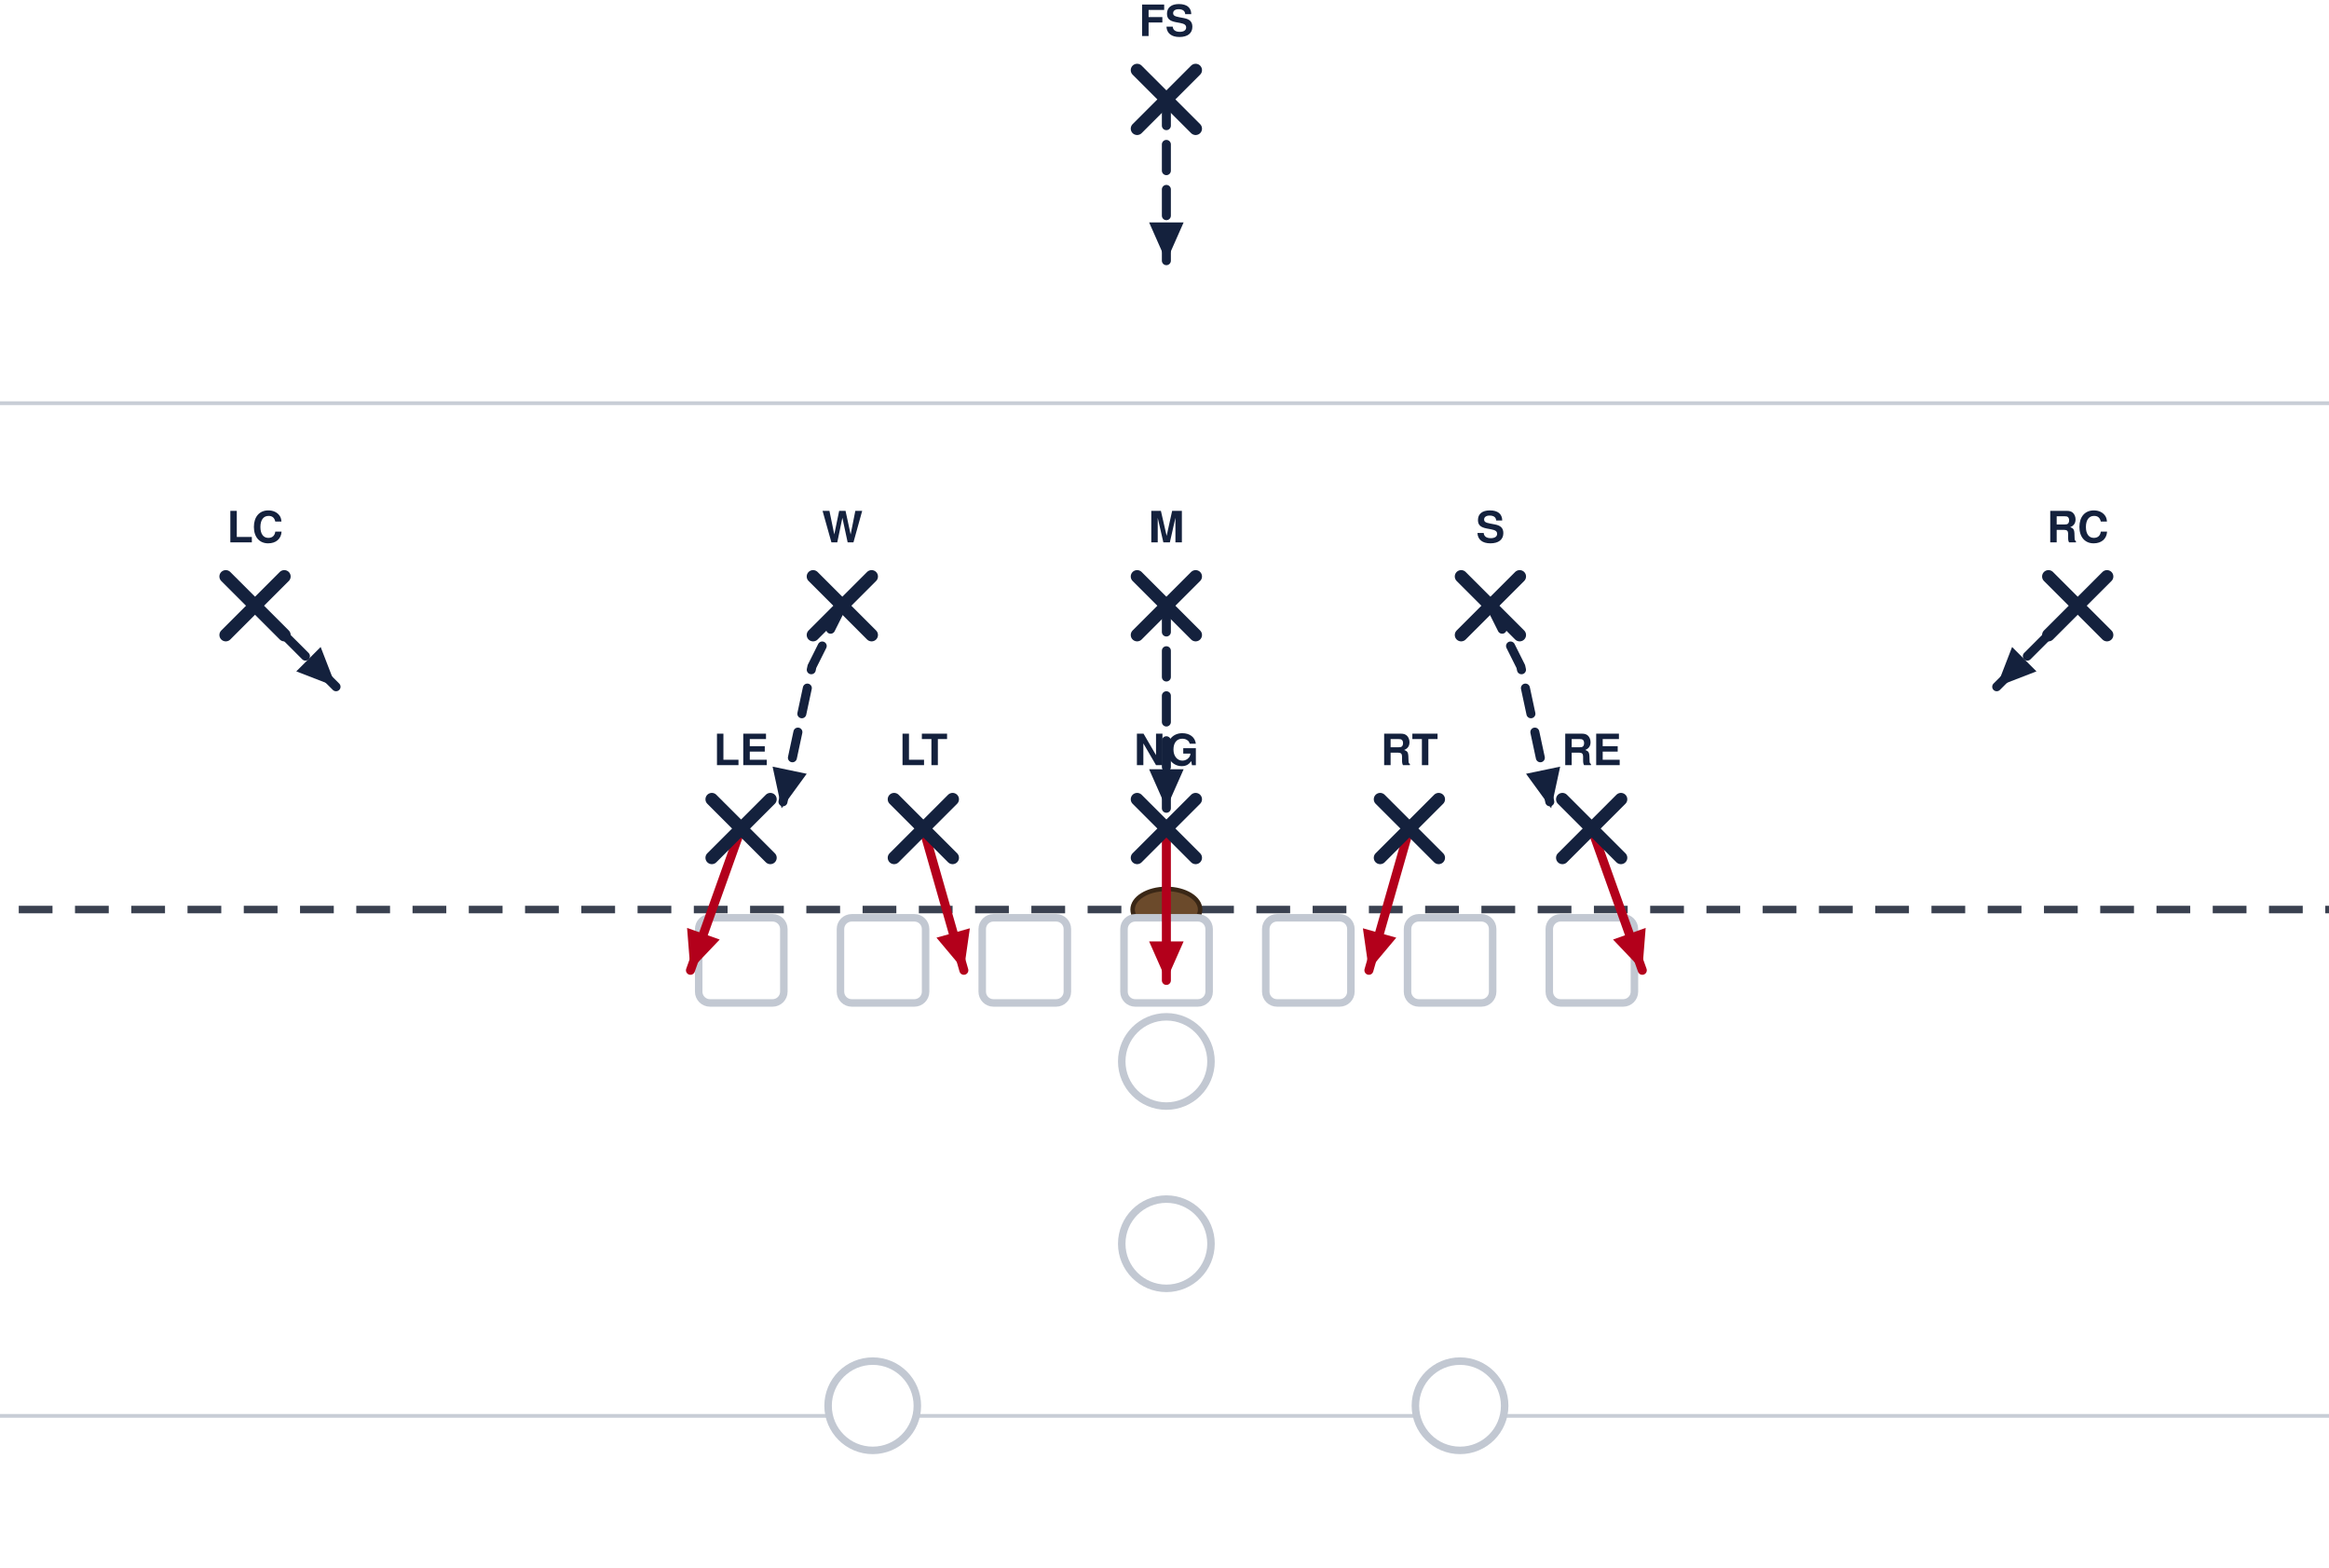
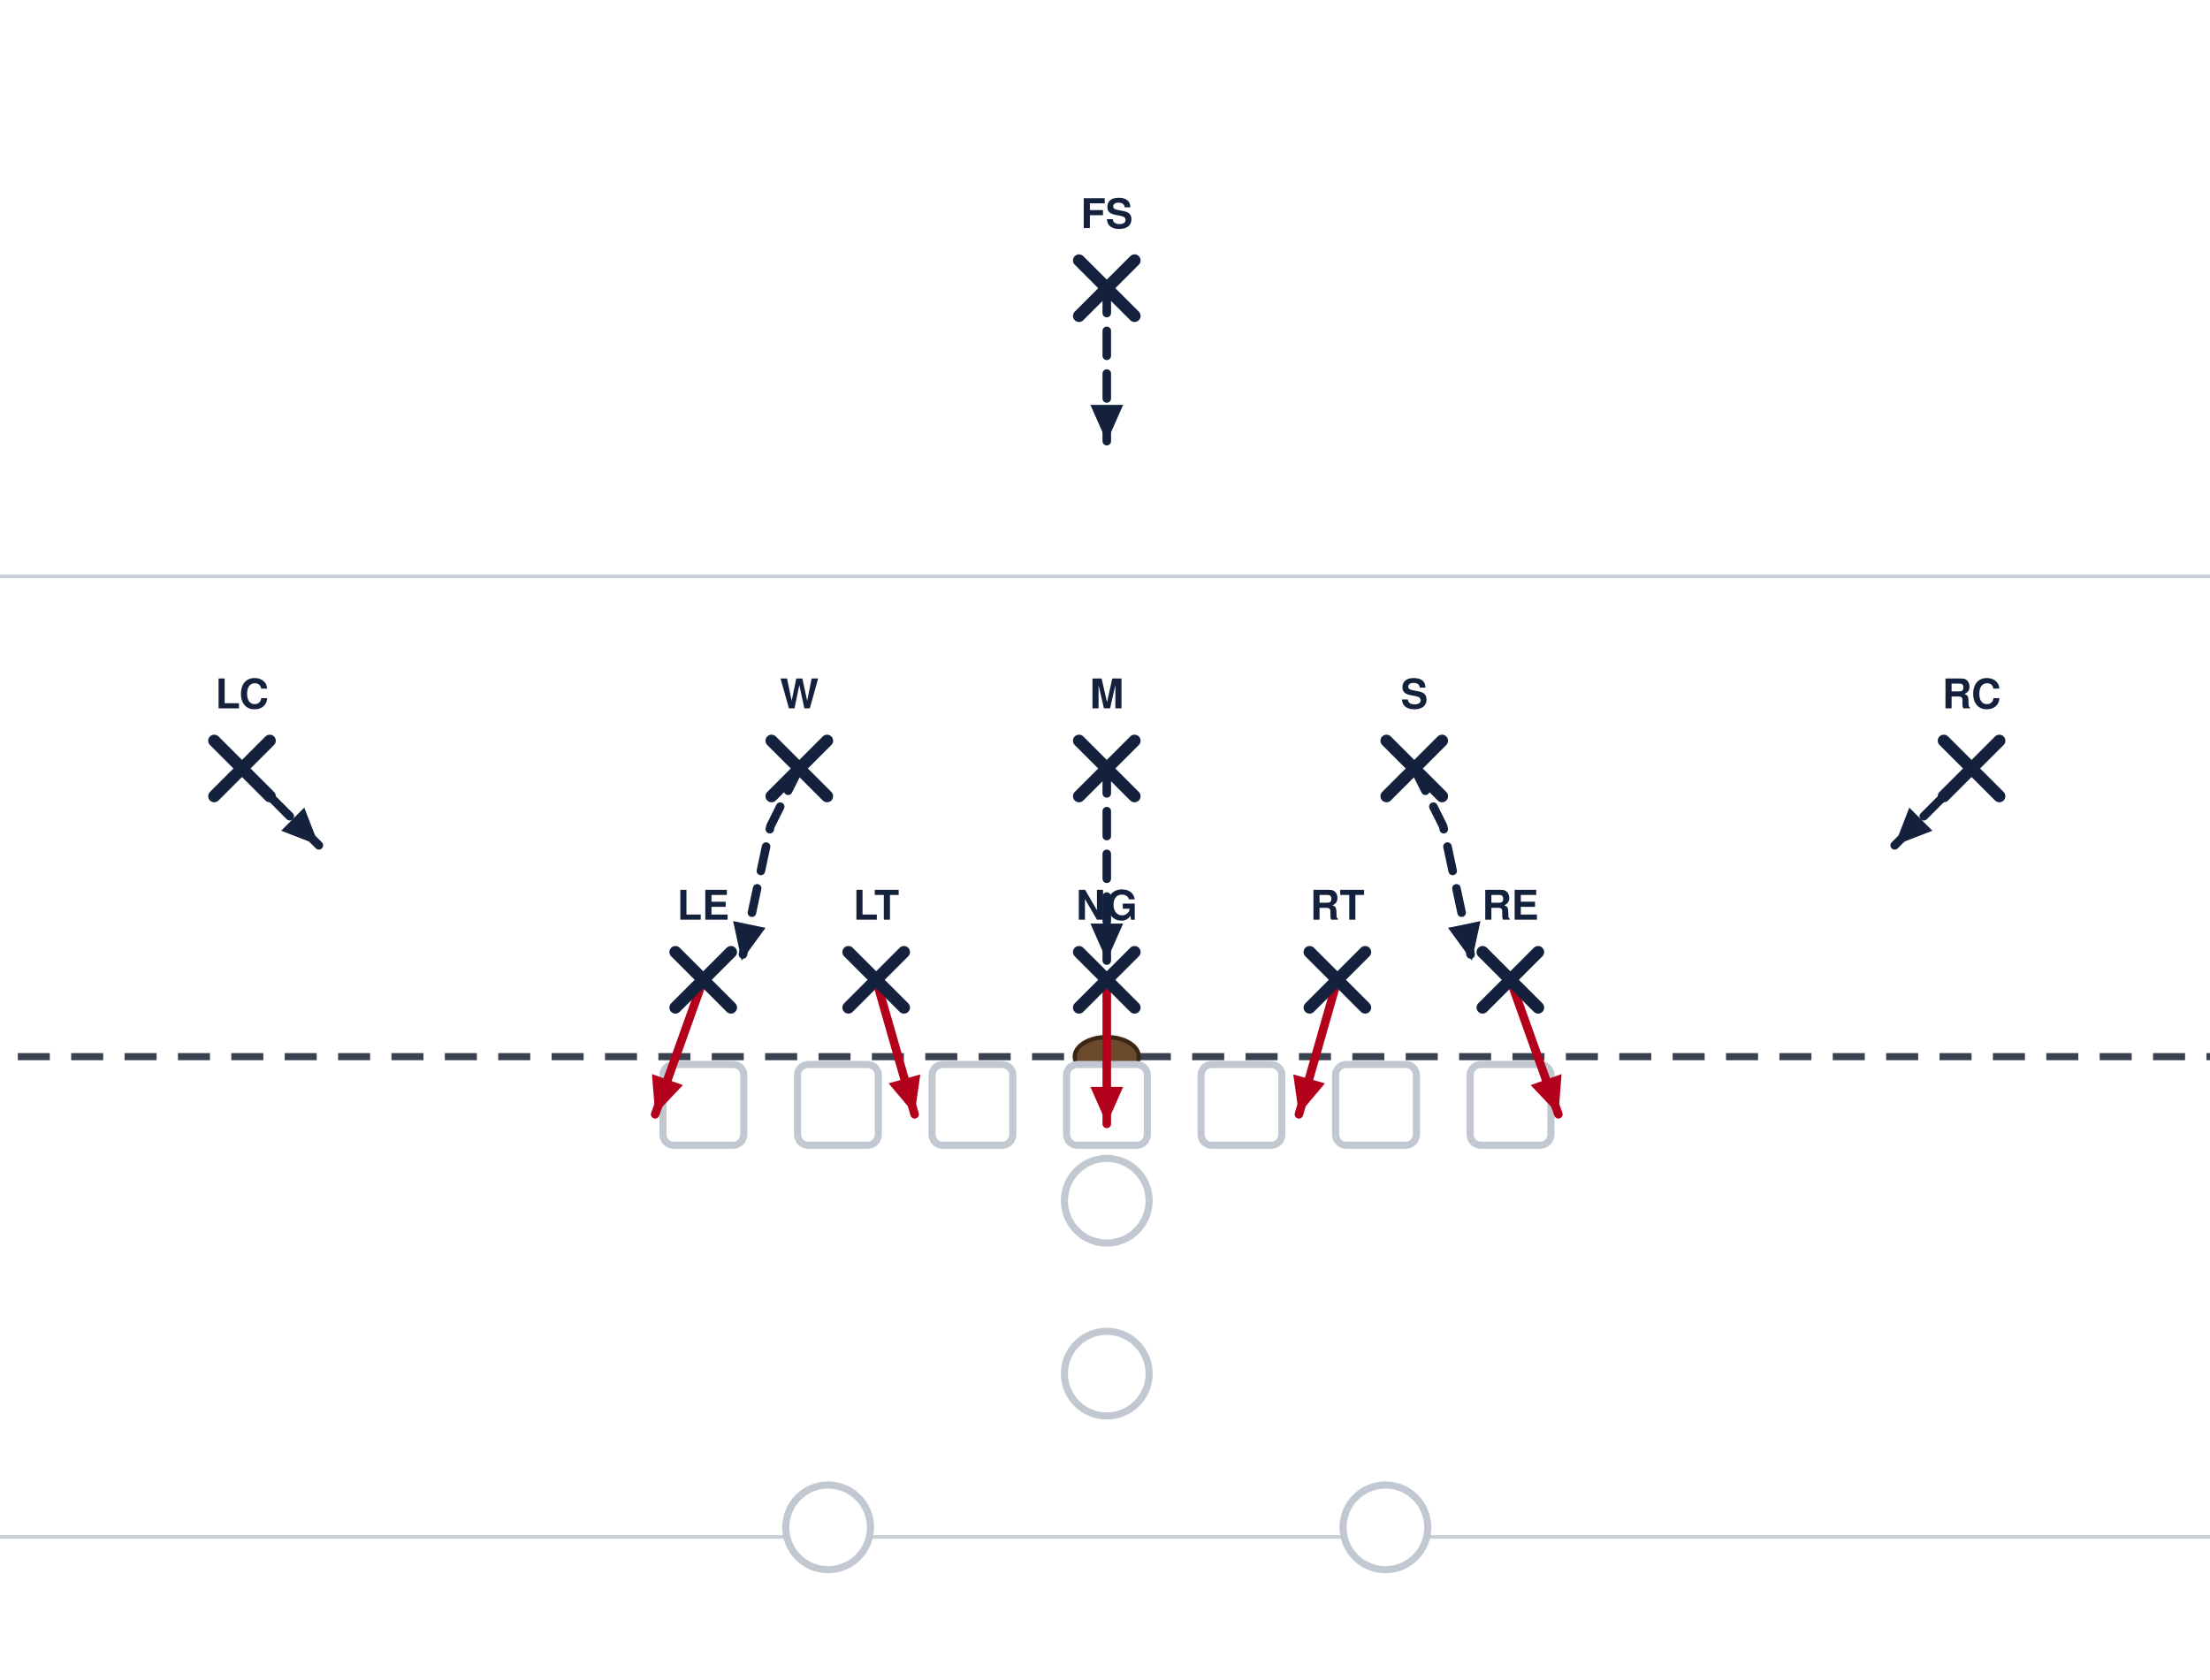
- <svg xmlns="http://www.w3.org/2000/svg" width="621" height="418" viewBox="40 14 621 418" font-family="Segoe UI, Helvetica, Arial, sans-serif" role="img">
-   <rect x="0" y="0" width="702" height="446" fill="#ffffff" />
-   <line x1="0" y1="391.5" x2="702" y2="391.5" stroke="#c8cdd6" stroke-width="1" />
-   <line x1="0" y1="121.5" x2="702" y2="121.5" stroke="#c8cdd6" stroke-width="1" />
-   <line x1="0" y1="256.5" x2="702" y2="256.5" stroke="#3a4150" stroke-width="2" stroke-dasharray="9 6" />
-   <ellipse cx="351.0" cy="256.5" rx="9" ry="5.5" fill="#6b4a2b" stroke="#3a2716" stroke-width="1.2" />
-   <rect x="226.3" y="258.7" width="22.7" height="22.7" rx="3" fill="#ffffff" stroke="#c2c8d2" stroke-width="2" />
-   <rect x="264.1" y="258.7" width="22.7" height="22.7" rx="3" fill="#ffffff" stroke="#c2c8d2" stroke-width="2" />
-   <rect x="301.9" y="258.7" width="22.7" height="22.7" rx="3" fill="#ffffff" stroke="#c2c8d2" stroke-width="2" />
-   <rect x="339.7" y="258.7" width="22.7" height="22.7" rx="3" fill="#ffffff" stroke="#c2c8d2" stroke-width="2" />
-   <rect x="377.5" y="258.7" width="22.7" height="22.7" rx="3" fill="#ffffff" stroke="#c2c8d2" stroke-width="2" />
-   <rect x="415.3" y="258.7" width="22.7" height="22.7" rx="3" fill="#ffffff" stroke="#c2c8d2" stroke-width="2" />
-   <rect x="453.1" y="258.7" width="22.7" height="22.7" rx="3" fill="#ffffff" stroke="#c2c8d2" stroke-width="2" />
-   <circle cx="351.0" cy="297.0" r="11.9" fill="#ffffff" stroke="#c2c8d2" stroke-width="2" />
-   <circle cx="351.0" cy="345.6" r="11.9" fill="#ffffff" stroke="#c2c8d2" stroke-width="2" />
-   <circle cx="272.7" cy="388.8" r="11.9" fill="#ffffff" stroke="#c2c8d2" stroke-width="2" />
-   <circle cx="429.3" cy="388.8" r="11.9" fill="#ffffff" stroke="#c2c8d2" stroke-width="2" />
-   <path d="M237.6,234.9 L224.1,272.7" fill="none" stroke="#b3001b" stroke-width="2.4" stroke-linecap="round" stroke-linejoin="round" />
-   <polygon points="224.1,272.7 223.2,261.4 231.9,264.5" fill="#b3001b" />
-   <path d="M286.2,234.9 L297.0,272.7" fill="none" stroke="#b3001b" stroke-width="2.4" stroke-linecap="round" stroke-linejoin="round" />
-   <polygon points="297.0,272.7 289.7,264.0 298.6,261.5" fill="#b3001b" />
-   <path d="M351.0,234.9 L351.0,275.4" fill="none" stroke="#b3001b" stroke-width="2.4" stroke-linecap="round" stroke-linejoin="round" />
-   <polygon points="351.0,275.4 346.4,265.0 355.6,265.0" fill="#b3001b" />
-   <path d="M415.8,234.9 L405.0,272.7" fill="none" stroke="#b3001b" stroke-width="2.4" stroke-linecap="round" stroke-linejoin="round" />
-   <polygon points="405.0,272.7 403.4,261.5 412.3,264.0" fill="#b3001b" />
-   <path d="M464.4,234.9 L477.9,272.7" fill="none" stroke="#b3001b" stroke-width="2.4" stroke-linecap="round" stroke-linejoin="round" />
-   <polygon points="477.9,272.7 470.1,264.5 478.8,261.4" fill="#b3001b" />
-   <path d="M264.6,175.5 L256.5,191.7 L248.4,229.5" fill="none" stroke="#14213d" stroke-width="2.4" stroke-linecap="round" stroke-linejoin="round" stroke-dasharray="7 5" />
-   <polygon points="248.4,229.5 246.0,218.4 255.1,220.3" fill="#14213d" />
-   <path d="M351.0,175.5 L351.0,191.7 L351.0,229.5" fill="none" stroke="#14213d" stroke-width="2.4" stroke-linecap="round" stroke-linejoin="round" stroke-dasharray="7 5" />
-   <polygon points="351.0,229.5 346.4,219.1 355.6,219.1" fill="#14213d" />
-   <path d="M437.4,175.5 L445.5,191.7 L453.6,229.5" fill="none" stroke="#14213d" stroke-width="2.4" stroke-linecap="round" stroke-linejoin="round" stroke-dasharray="7 5" />
-   <polygon points="453.6,229.5 446.9,220.3 456.0,218.4" fill="#14213d" />
-   <path d="M108.0,175.5 L129.6,197.1" fill="none" stroke="#14213d" stroke-width="2.4" stroke-linecap="round" stroke-linejoin="round" stroke-dasharray="7 5" />
-   <polygon points="129.6,197.1 119.0,193.0 125.5,186.5" fill="#14213d" />
-   <path d="M594.0,175.5 L572.4,197.1" fill="none" stroke="#14213d" stroke-width="2.4" stroke-linecap="round" stroke-linejoin="round" stroke-dasharray="7 5" />
-   <polygon points="572.4,197.1 576.5,186.5 583.0,193.0" fill="#14213d" />
-   <path d="M351.0,40.5 L351.0,83.7" fill="none" stroke="#14213d" stroke-width="2.4" stroke-linecap="round" stroke-linejoin="round" stroke-dasharray="7 5" />
-   <polygon points="351.0,83.7 346.4,73.3 355.6,73.3" fill="#14213d" />
-   <line x1="229.8" y1="227.1" x2="245.4" y2="242.7" stroke="#14213d" stroke-width="3.4" stroke-linecap="round" />
-   <line x1="245.4" y1="227.1" x2="229.8" y2="242.7" stroke="#14213d" stroke-width="3.4" stroke-linecap="round" />
-   <text x="237.6" y="218.0" text-anchor="middle" font-size="11.5" font-weight="700" fill="#14213d">LE</text>
-   <line x1="278.4" y1="227.1" x2="294.0" y2="242.7" stroke="#14213d" stroke-width="3.4" stroke-linecap="round" />
-   <line x1="294.0" y1="227.1" x2="278.4" y2="242.7" stroke="#14213d" stroke-width="3.4" stroke-linecap="round" />
-   <text x="286.2" y="218.0" text-anchor="middle" font-size="11.5" font-weight="700" fill="#14213d">LT</text>
-   <line x1="343.2" y1="227.1" x2="358.8" y2="242.7" stroke="#14213d" stroke-width="3.4" stroke-linecap="round" />
-   <line x1="358.8" y1="227.1" x2="343.2" y2="242.7" stroke="#14213d" stroke-width="3.4" stroke-linecap="round" />
-   <text x="351.0" y="218.0" text-anchor="middle" font-size="11.5" font-weight="700" fill="#14213d">NG</text>
-   <line x1="408.0" y1="227.1" x2="423.6" y2="242.7" stroke="#14213d" stroke-width="3.4" stroke-linecap="round" />
-   <line x1="423.6" y1="227.1" x2="408.0" y2="242.7" stroke="#14213d" stroke-width="3.4" stroke-linecap="round" />
-   <text x="415.8" y="218.0" text-anchor="middle" font-size="11.5" font-weight="700" fill="#14213d">RT</text>
-   <line x1="456.6" y1="227.1" x2="472.2" y2="242.7" stroke="#14213d" stroke-width="3.4" stroke-linecap="round" />
-   <line x1="472.2" y1="227.1" x2="456.6" y2="242.7" stroke="#14213d" stroke-width="3.4" stroke-linecap="round" />
-   <text x="464.4" y="218.0" text-anchor="middle" font-size="11.5" font-weight="700" fill="#14213d">RE</text>
-   <line x1="256.8" y1="167.7" x2="272.4" y2="183.3" stroke="#14213d" stroke-width="3.4" stroke-linecap="round" />
-   <line x1="272.4" y1="167.7" x2="256.8" y2="183.3" stroke="#14213d" stroke-width="3.4" stroke-linecap="round" />
-   <text x="264.6" y="158.6" text-anchor="middle" font-size="11.5" font-weight="700" fill="#14213d">W</text>
-   <line x1="343.2" y1="167.7" x2="358.8" y2="183.3" stroke="#14213d" stroke-width="3.4" stroke-linecap="round" />
-   <line x1="358.8" y1="167.7" x2="343.2" y2="183.3" stroke="#14213d" stroke-width="3.4" stroke-linecap="round" />
-   <text x="351.0" y="158.6" text-anchor="middle" font-size="11.5" font-weight="700" fill="#14213d">M</text>
-   <line x1="429.6" y1="167.7" x2="445.2" y2="183.3" stroke="#14213d" stroke-width="3.4" stroke-linecap="round" />
-   <line x1="445.2" y1="167.7" x2="429.6" y2="183.3" stroke="#14213d" stroke-width="3.4" stroke-linecap="round" />
-   <text x="437.4" y="158.6" text-anchor="middle" font-size="11.5" font-weight="700" fill="#14213d">S</text>
-   <line x1="100.2" y1="167.7" x2="115.8" y2="183.3" stroke="#14213d" stroke-width="3.4" stroke-linecap="round" />
-   <line x1="115.8" y1="167.7" x2="100.2" y2="183.3" stroke="#14213d" stroke-width="3.4" stroke-linecap="round" />
-   <text x="108.0" y="158.6" text-anchor="middle" font-size="11.5" font-weight="700" fill="#14213d">LC</text>
-   <line x1="586.2" y1="167.7" x2="601.8" y2="183.3" stroke="#14213d" stroke-width="3.4" stroke-linecap="round" />
-   <line x1="601.8" y1="167.7" x2="586.2" y2="183.3" stroke="#14213d" stroke-width="3.4" stroke-linecap="round" />
-   <text x="594.0" y="158.6" text-anchor="middle" font-size="11.5" font-weight="700" fill="#14213d">RC</text>
-   <line x1="343.2" y1="32.7" x2="358.8" y2="48.3" stroke="#14213d" stroke-width="3.4" stroke-linecap="round" />
-   <line x1="358.8" y1="32.7" x2="343.2" y2="48.3" stroke="#14213d" stroke-width="3.4" stroke-linecap="round" />
-   <text x="351.0" y="23.6" text-anchor="middle" font-size="11.5" font-weight="700" fill="#14213d">FS</text>
+ <svg xmlns="http://www.w3.org/2000/svg" width="621" height="472" viewBox="40 27 621 472" font-family="Segoe UI, Helvetica, Arial, sans-serif" role="img">
+   <rect x="0" y="0" width="702" height="513" fill="#ffffff" />
+   <line x1="0" y1="459.0" x2="702" y2="459.0" stroke="#c8cdd6" stroke-width="1" />
+   <line x1="0" y1="189.0" x2="702" y2="189.0" stroke="#c8cdd6" stroke-width="1" />
+   <line x1="0" y1="324.0" x2="702" y2="324.0" stroke="#3a4150" stroke-width="2" stroke-dasharray="9 6" />
+   <ellipse cx="351.0" cy="324.0" rx="9" ry="5.5" fill="#6b4a2b" stroke="#3a2716" stroke-width="1.2" />
+   <rect x="226.3" y="326.2" width="22.7" height="22.7" rx="3" fill="#ffffff" stroke="#c2c8d2" stroke-width="2" />
+   <rect x="264.1" y="326.2" width="22.7" height="22.7" rx="3" fill="#ffffff" stroke="#c2c8d2" stroke-width="2" />
+   <rect x="301.9" y="326.2" width="22.7" height="22.7" rx="3" fill="#ffffff" stroke="#c2c8d2" stroke-width="2" />
+   <rect x="339.7" y="326.2" width="22.7" height="22.7" rx="3" fill="#ffffff" stroke="#c2c8d2" stroke-width="2" />
+   <rect x="377.5" y="326.2" width="22.7" height="22.7" rx="3" fill="#ffffff" stroke="#c2c8d2" stroke-width="2" />
+   <rect x="415.3" y="326.2" width="22.7" height="22.7" rx="3" fill="#ffffff" stroke="#c2c8d2" stroke-width="2" />
+   <rect x="453.1" y="326.2" width="22.7" height="22.7" rx="3" fill="#ffffff" stroke="#c2c8d2" stroke-width="2" />
+   <circle cx="351.0" cy="364.5" r="11.9" fill="#ffffff" stroke="#c2c8d2" stroke-width="2" />
+   <circle cx="351.0" cy="413.1" r="11.9" fill="#ffffff" stroke="#c2c8d2" stroke-width="2" />
+   <circle cx="272.7" cy="456.3" r="11.9" fill="#ffffff" stroke="#c2c8d2" stroke-width="2" />
+   <circle cx="429.3" cy="456.3" r="11.9" fill="#ffffff" stroke="#c2c8d2" stroke-width="2" />
+   <path d="M237.6,302.4 L224.1,340.2" fill="none" stroke="#b3001b" stroke-width="2.4" stroke-linecap="round" stroke-linejoin="round" />
+   <polygon points="224.1,340.2 223.2,328.9 231.9,332.0" fill="#b3001b" />
+   <path d="M286.2,302.4 L297.0,340.2" fill="none" stroke="#b3001b" stroke-width="2.4" stroke-linecap="round" stroke-linejoin="round" />
+   <polygon points="297.0,340.2 289.7,331.5 298.6,329.0" fill="#b3001b" />
+   <path d="M351.0,302.4 L351.0,342.9" fill="none" stroke="#b3001b" stroke-width="2.4" stroke-linecap="round" stroke-linejoin="round" />
+   <polygon points="351.0,342.9 346.4,332.5 355.6,332.5" fill="#b3001b" />
+   <path d="M415.8,302.4 L405.0,340.2" fill="none" stroke="#b3001b" stroke-width="2.4" stroke-linecap="round" stroke-linejoin="round" />
+   <polygon points="405.0,340.2 403.4,329.0 412.3,331.5" fill="#b3001b" />
+   <path d="M464.4,302.4 L477.9,340.2" fill="none" stroke="#b3001b" stroke-width="2.4" stroke-linecap="round" stroke-linejoin="round" />
+   <polygon points="477.9,340.2 470.1,332.0 478.8,328.9" fill="#b3001b" />
+   <path d="M264.6,243.0 L256.5,259.2 L248.4,297.0" fill="none" stroke="#14213d" stroke-width="2.4" stroke-linecap="round" stroke-linejoin="round" stroke-dasharray="7 5" />
+   <polygon points="248.4,297.0 246.0,285.9 255.1,287.8" fill="#14213d" />
+   <path d="M351.0,243.0 L351.0,259.2 L351.0,297.0" fill="none" stroke="#14213d" stroke-width="2.4" stroke-linecap="round" stroke-linejoin="round" stroke-dasharray="7 5" />
+   <polygon points="351.0,297.0 346.4,286.6 355.6,286.6" fill="#14213d" />
+   <path d="M437.4,243.0 L445.5,259.2 L453.6,297.0" fill="none" stroke="#14213d" stroke-width="2.4" stroke-linecap="round" stroke-linejoin="round" stroke-dasharray="7 5" />
+   <polygon points="453.6,297.0 446.9,287.8 456.0,285.9" fill="#14213d" />
+   <path d="M108.0,243.0 L129.6,264.6" fill="none" stroke="#14213d" stroke-width="2.4" stroke-linecap="round" stroke-linejoin="round" stroke-dasharray="7 5" />
+   <polygon points="129.6,264.6 119.0,260.5 125.5,254.0" fill="#14213d" />
+   <path d="M594.0,243.0 L572.4,264.6" fill="none" stroke="#14213d" stroke-width="2.4" stroke-linecap="round" stroke-linejoin="round" stroke-dasharray="7 5" />
+   <polygon points="572.4,264.6 576.5,254.0 583.0,260.5" fill="#14213d" />
+   <path d="M351.0,108.0 L351.0,151.2" fill="none" stroke="#14213d" stroke-width="2.4" stroke-linecap="round" stroke-linejoin="round" stroke-dasharray="7 5" />
+   <polygon points="351.0,151.2 346.4,140.8 355.6,140.8" fill="#14213d" />
+   <line x1="229.8" y1="294.6" x2="245.4" y2="310.2" stroke="#14213d" stroke-width="3.4" stroke-linecap="round" />
+   <line x1="245.4" y1="294.6" x2="229.8" y2="310.2" stroke="#14213d" stroke-width="3.4" stroke-linecap="round" />
+   <text x="237.6" y="285.5" text-anchor="middle" font-size="11.5" font-weight="700" fill="#14213d">LE</text>
+   <line x1="278.4" y1="294.6" x2="294.0" y2="310.2" stroke="#14213d" stroke-width="3.4" stroke-linecap="round" />
+   <line x1="294.0" y1="294.6" x2="278.4" y2="310.2" stroke="#14213d" stroke-width="3.4" stroke-linecap="round" />
+   <text x="286.2" y="285.5" text-anchor="middle" font-size="11.5" font-weight="700" fill="#14213d">LT</text>
+   <line x1="343.2" y1="294.6" x2="358.8" y2="310.2" stroke="#14213d" stroke-width="3.4" stroke-linecap="round" />
+   <line x1="358.8" y1="294.6" x2="343.2" y2="310.2" stroke="#14213d" stroke-width="3.4" stroke-linecap="round" />
+   <text x="351.0" y="285.5" text-anchor="middle" font-size="11.5" font-weight="700" fill="#14213d">NG</text>
+   <line x1="408.0" y1="294.6" x2="423.6" y2="310.2" stroke="#14213d" stroke-width="3.4" stroke-linecap="round" />
+   <line x1="423.6" y1="294.6" x2="408.0" y2="310.2" stroke="#14213d" stroke-width="3.4" stroke-linecap="round" />
+   <text x="415.8" y="285.5" text-anchor="middle" font-size="11.5" font-weight="700" fill="#14213d">RT</text>
+   <line x1="456.6" y1="294.6" x2="472.2" y2="310.2" stroke="#14213d" stroke-width="3.4" stroke-linecap="round" />
+   <line x1="472.2" y1="294.6" x2="456.6" y2="310.2" stroke="#14213d" stroke-width="3.4" stroke-linecap="round" />
+   <text x="464.4" y="285.5" text-anchor="middle" font-size="11.5" font-weight="700" fill="#14213d">RE</text>
+   <line x1="256.8" y1="235.2" x2="272.4" y2="250.8" stroke="#14213d" stroke-width="3.4" stroke-linecap="round" />
+   <line x1="272.4" y1="235.2" x2="256.8" y2="250.8" stroke="#14213d" stroke-width="3.4" stroke-linecap="round" />
+   <text x="264.6" y="226.1" text-anchor="middle" font-size="11.5" font-weight="700" fill="#14213d">W</text>
+   <line x1="343.2" y1="235.2" x2="358.8" y2="250.8" stroke="#14213d" stroke-width="3.4" stroke-linecap="round" />
+   <line x1="358.8" y1="235.2" x2="343.2" y2="250.8" stroke="#14213d" stroke-width="3.4" stroke-linecap="round" />
+   <text x="351.0" y="226.1" text-anchor="middle" font-size="11.5" font-weight="700" fill="#14213d">M</text>
+   <line x1="429.6" y1="235.2" x2="445.2" y2="250.8" stroke="#14213d" stroke-width="3.4" stroke-linecap="round" />
+   <line x1="445.2" y1="235.2" x2="429.6" y2="250.8" stroke="#14213d" stroke-width="3.4" stroke-linecap="round" />
+   <text x="437.4" y="226.1" text-anchor="middle" font-size="11.5" font-weight="700" fill="#14213d">S</text>
+   <line x1="100.2" y1="235.2" x2="115.8" y2="250.8" stroke="#14213d" stroke-width="3.4" stroke-linecap="round" />
+   <line x1="115.8" y1="235.2" x2="100.2" y2="250.8" stroke="#14213d" stroke-width="3.4" stroke-linecap="round" />
+   <text x="108.0" y="226.1" text-anchor="middle" font-size="11.5" font-weight="700" fill="#14213d">LC</text>
+   <line x1="586.2" y1="235.2" x2="601.8" y2="250.8" stroke="#14213d" stroke-width="3.4" stroke-linecap="round" />
+   <line x1="601.8" y1="235.2" x2="586.2" y2="250.8" stroke="#14213d" stroke-width="3.4" stroke-linecap="round" />
+   <text x="594.0" y="226.1" text-anchor="middle" font-size="11.5" font-weight="700" fill="#14213d">RC</text>
+   <line x1="343.2" y1="100.2" x2="358.8" y2="115.8" stroke="#14213d" stroke-width="3.4" stroke-linecap="round" />
+   <line x1="358.8" y1="100.2" x2="343.2" y2="115.8" stroke="#14213d" stroke-width="3.4" stroke-linecap="round" />
+   <text x="351.0" y="91.1" text-anchor="middle" font-size="11.5" font-weight="700" fill="#14213d">FS</text>
</svg>
